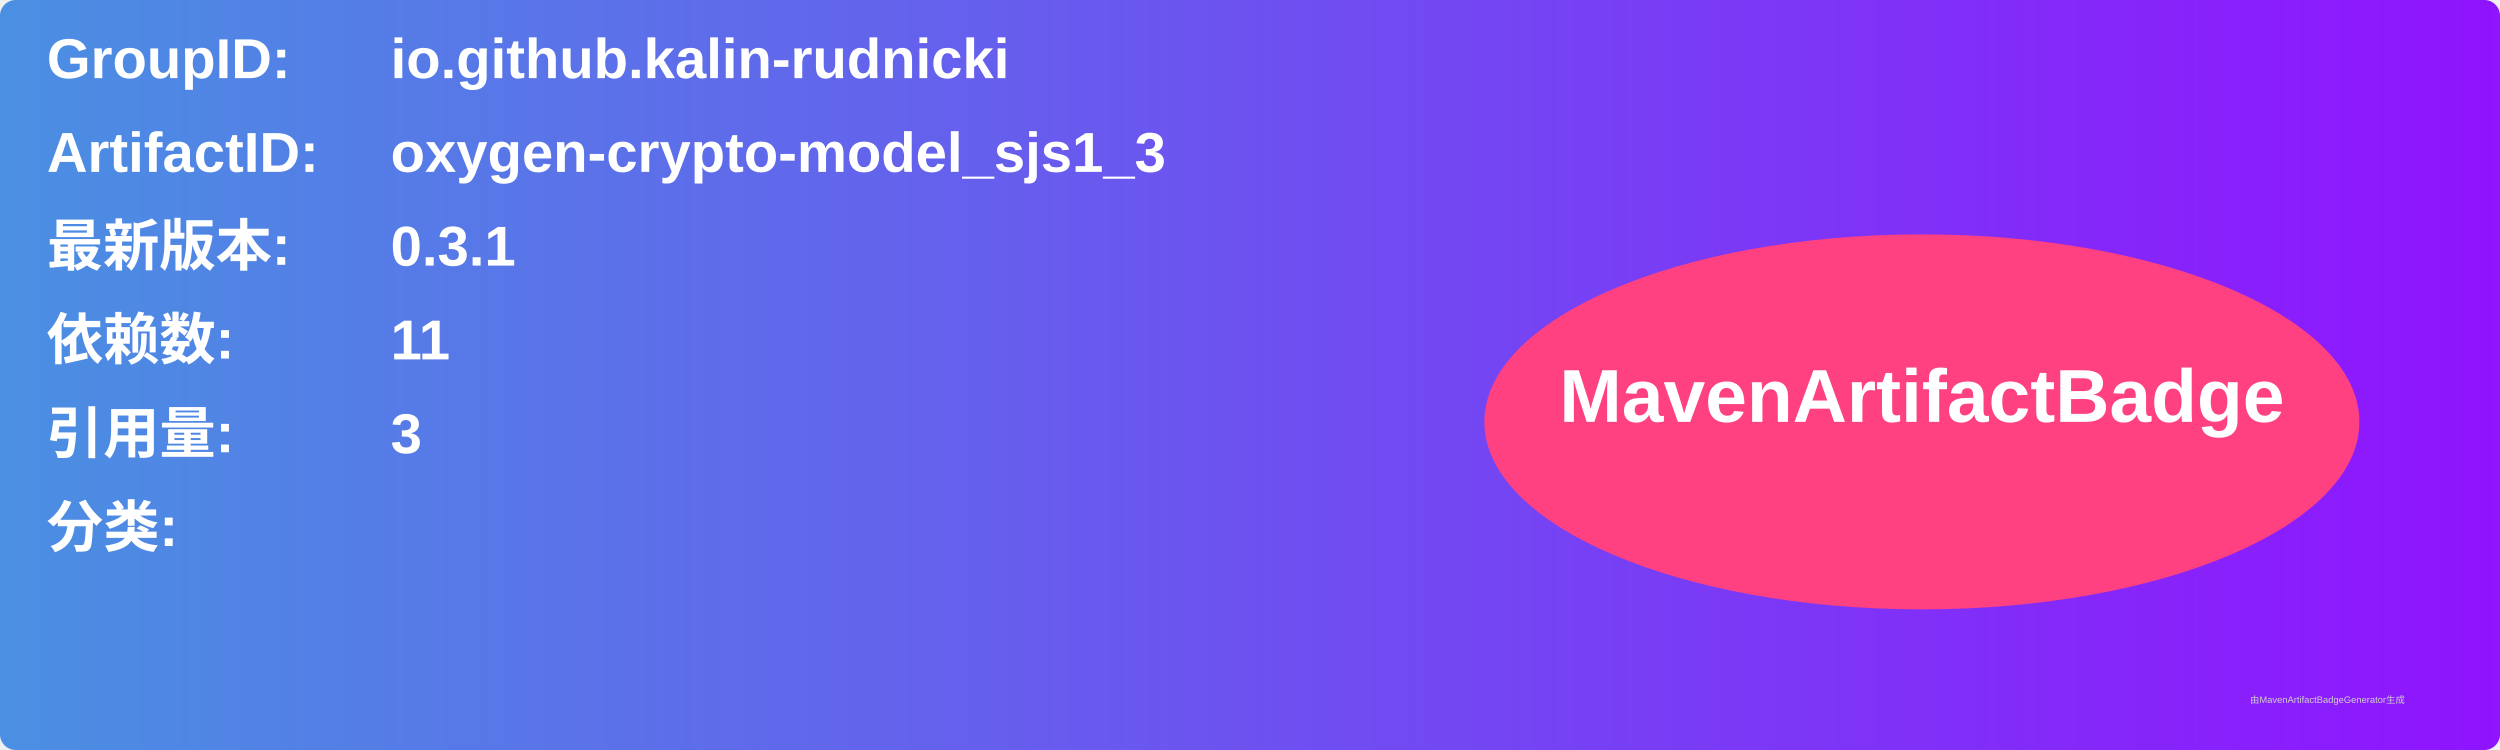
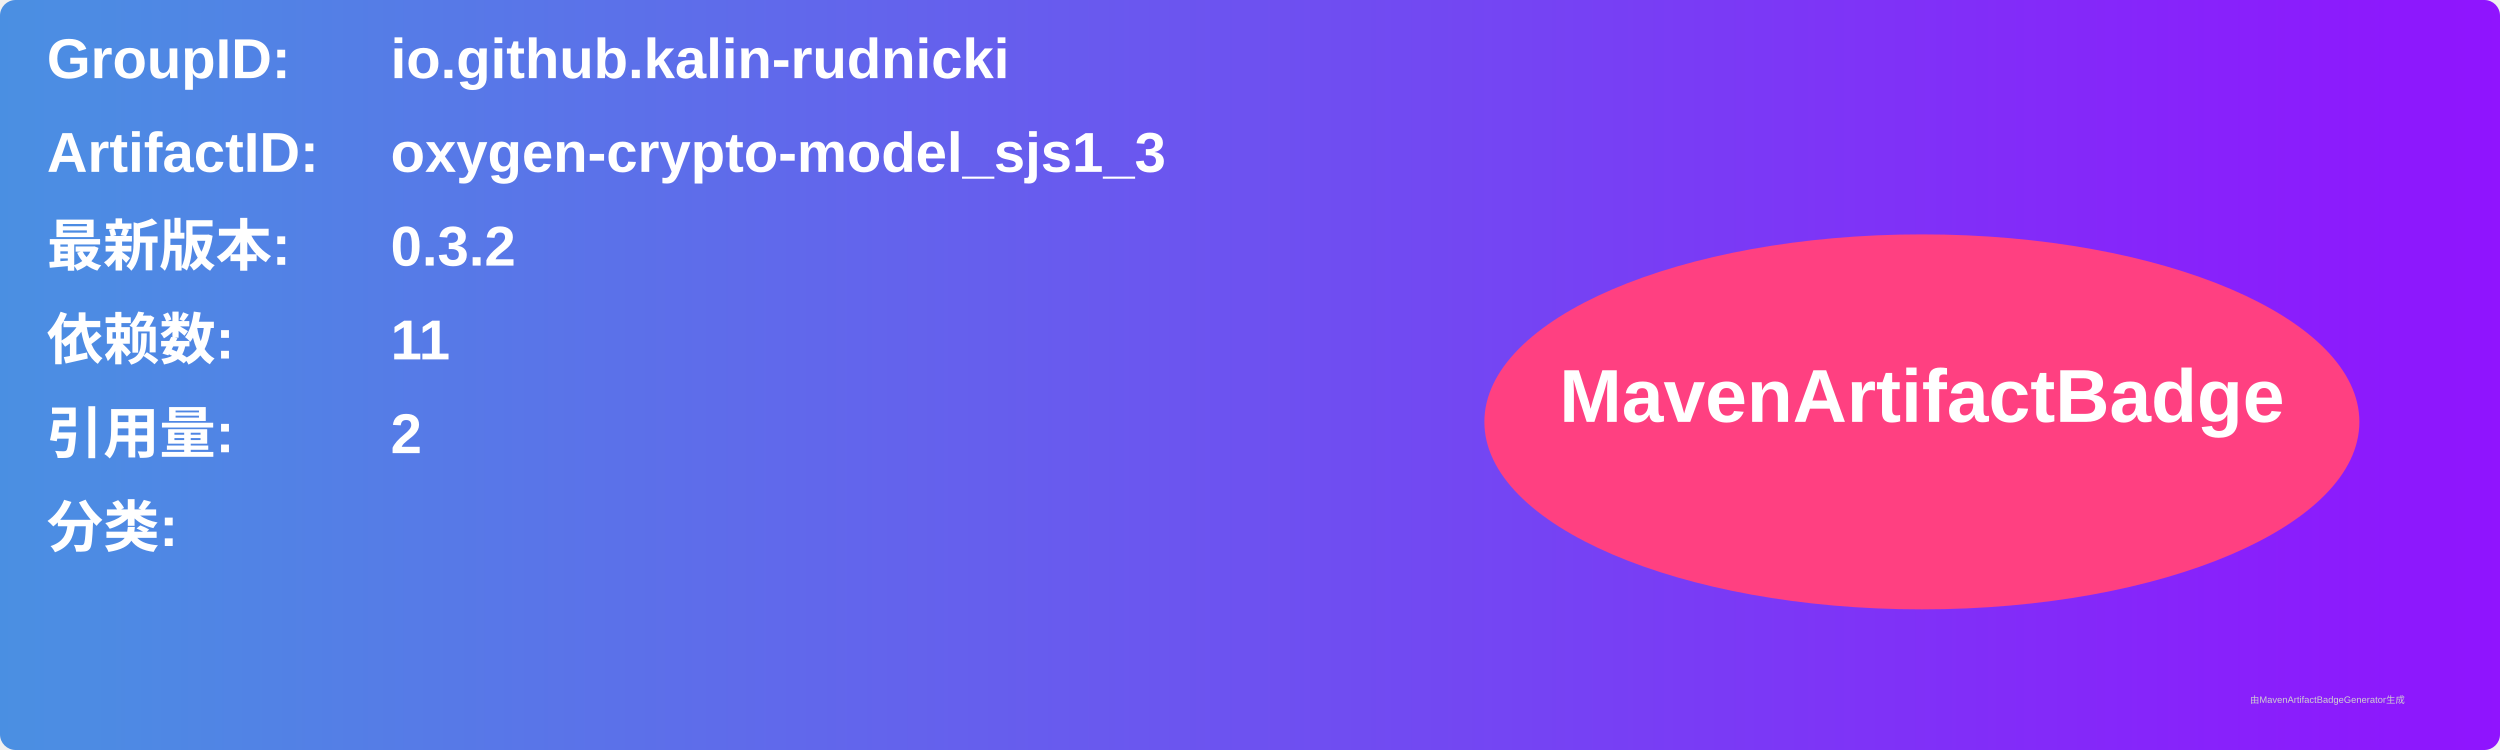
<svg xmlns="http://www.w3.org/2000/svg" width="800" height="240" viewBox="0 0 800 240">
  <linearGradient id="grad" x1="0%" y1="0%" x2="100%" y2="0%">
    <stop offset="0%" stop-color="#4a90e2" />
    <stop offset="100%" stop-color="#9013fe" />
  </linearGradient>
  <rect width="100%" height="100%" rx="5" ry="5" fill="url(#grad)" />
  <g transform="translate(15, 15)">
    <text x="0" y="10" font-family="Arial" font-size="18" fill="white" font-weight="bold" width="260">GroupID:</text>
    <text x="110" y="10" font-family="Arial" font-size="18" fill="white" font-weight="bold" width="460">io.github.kalin-rudnicki</text>
    <text x="0" y="40" font-family="Arial" font-size="18" fill="white" font-weight="bold" width="260">ArtifactID:</text>
    <text x="110" y="40" font-family="Arial" font-size="18" fill="white" font-weight="bold" width="460">oxygen-crypto-model_sjs1_3</text>
    <text x="0" y="70" font-family="Arial" font-size="18" fill="white" font-weight="bold">最新版本:</text>
    <text x="110" y="70" font-family="Arial" font-size="18" fill="white" font-weight="bold">
-       <tspan font-weight="bold">0.3.1</tspan>
+       <tspan font-weight="bold">0.3.2</tspan>
    </text>
    <text x="0" y="100" font-family="Arial" font-size="18" fill="white" font-weight="bold">依赖数: </text>
    <text x="110" y="100" font-family="Arial" font-size="18" fill="white">
      <tspan font-weight="bold">11</tspan>
    </text>
    <text x="0" y="130" font-family="Arial" font-size="18" fill="white" font-weight="bold">引用量: </text>
    <text x="110" y="130" font-family="Arial" font-size="18" fill="white">
-       <tspan font-weight="bold">3</tspan>
+       <tspan font-weight="bold">2</tspan>
    </text>
    <text x="0" y="160" font-family="Arial" font-size="18" fill="white" font-weight="bold">分类:</text>
    <text x="10" y="190" font-family="Arial" font-size="10" fill="white">
      <tspan font-weight="bold" />
    </text>
    <ellipse cx="600" cy="120" rx="140" ry="60" fill="#ff4081" />
    <text x="600" y="120" text-anchor="middle" font-family="Arial" font-size="24" fill="white" font-weight="bold">MavenArtifactBadge</text>
  </g>
  <text x="720" y="225" font-family="Arial" font-size="3" fill="#d0d0d0">由MavenArtifactBadgeGenerator生成</text>
</svg>
